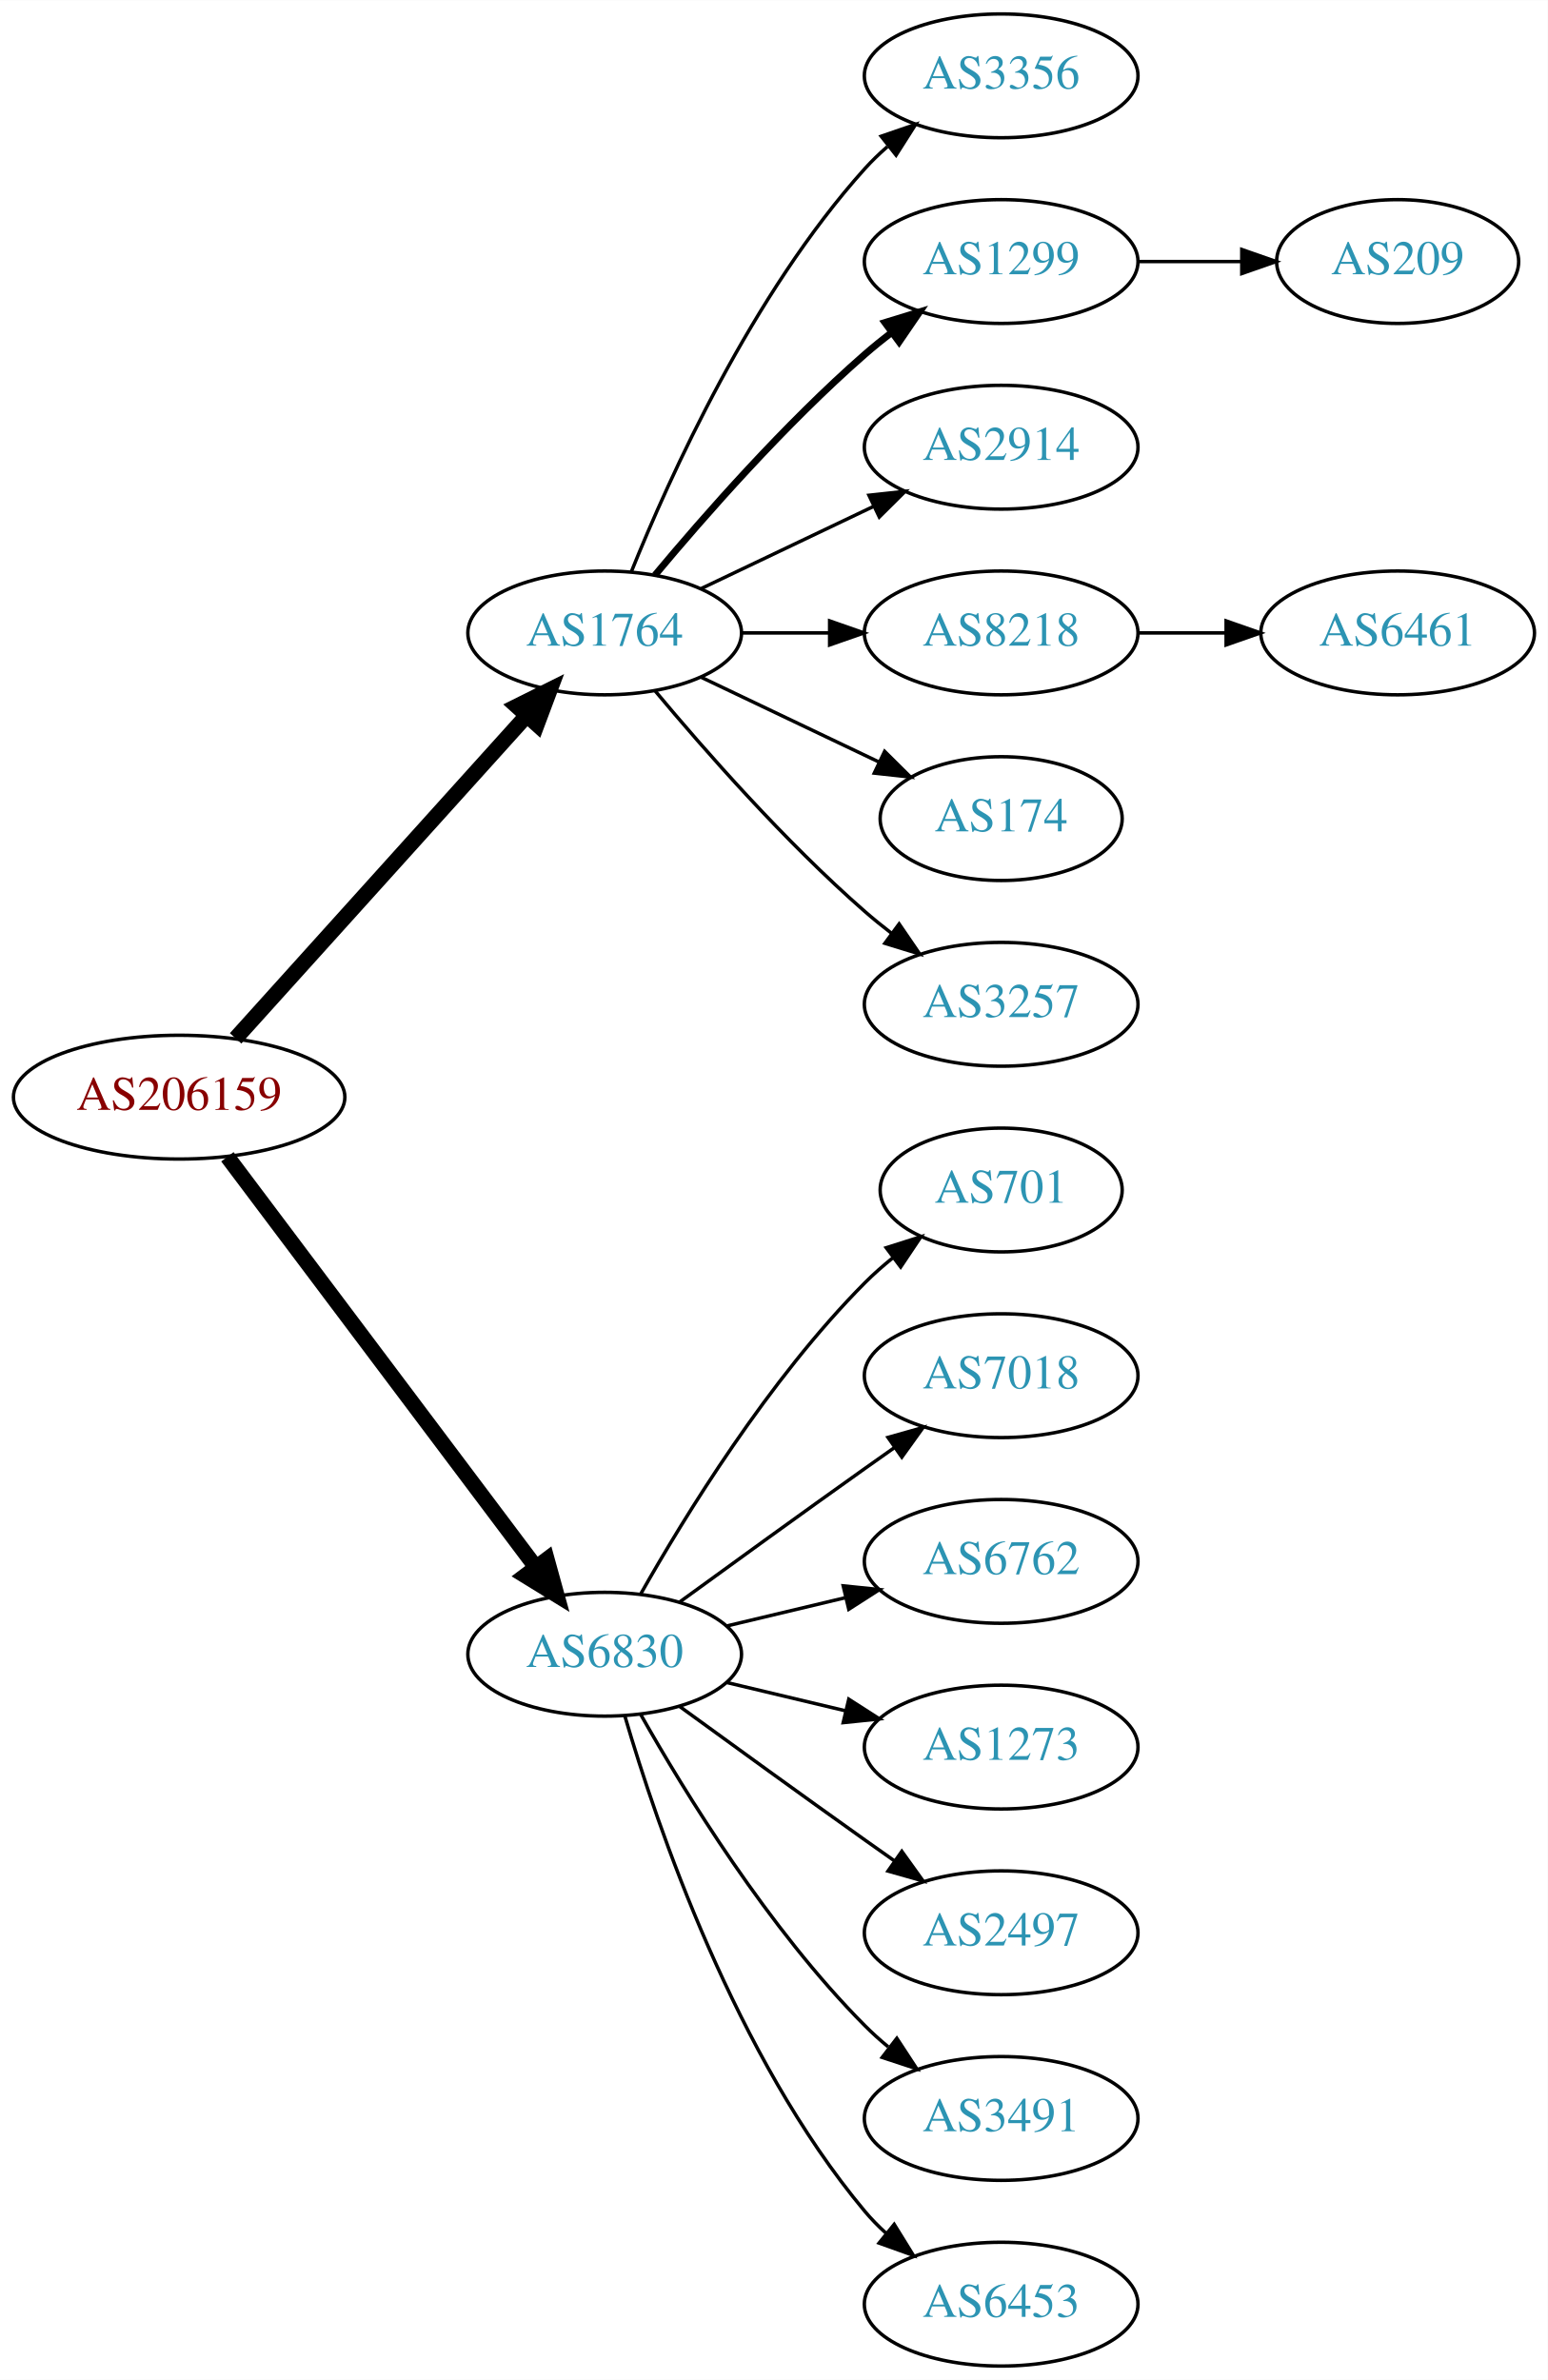
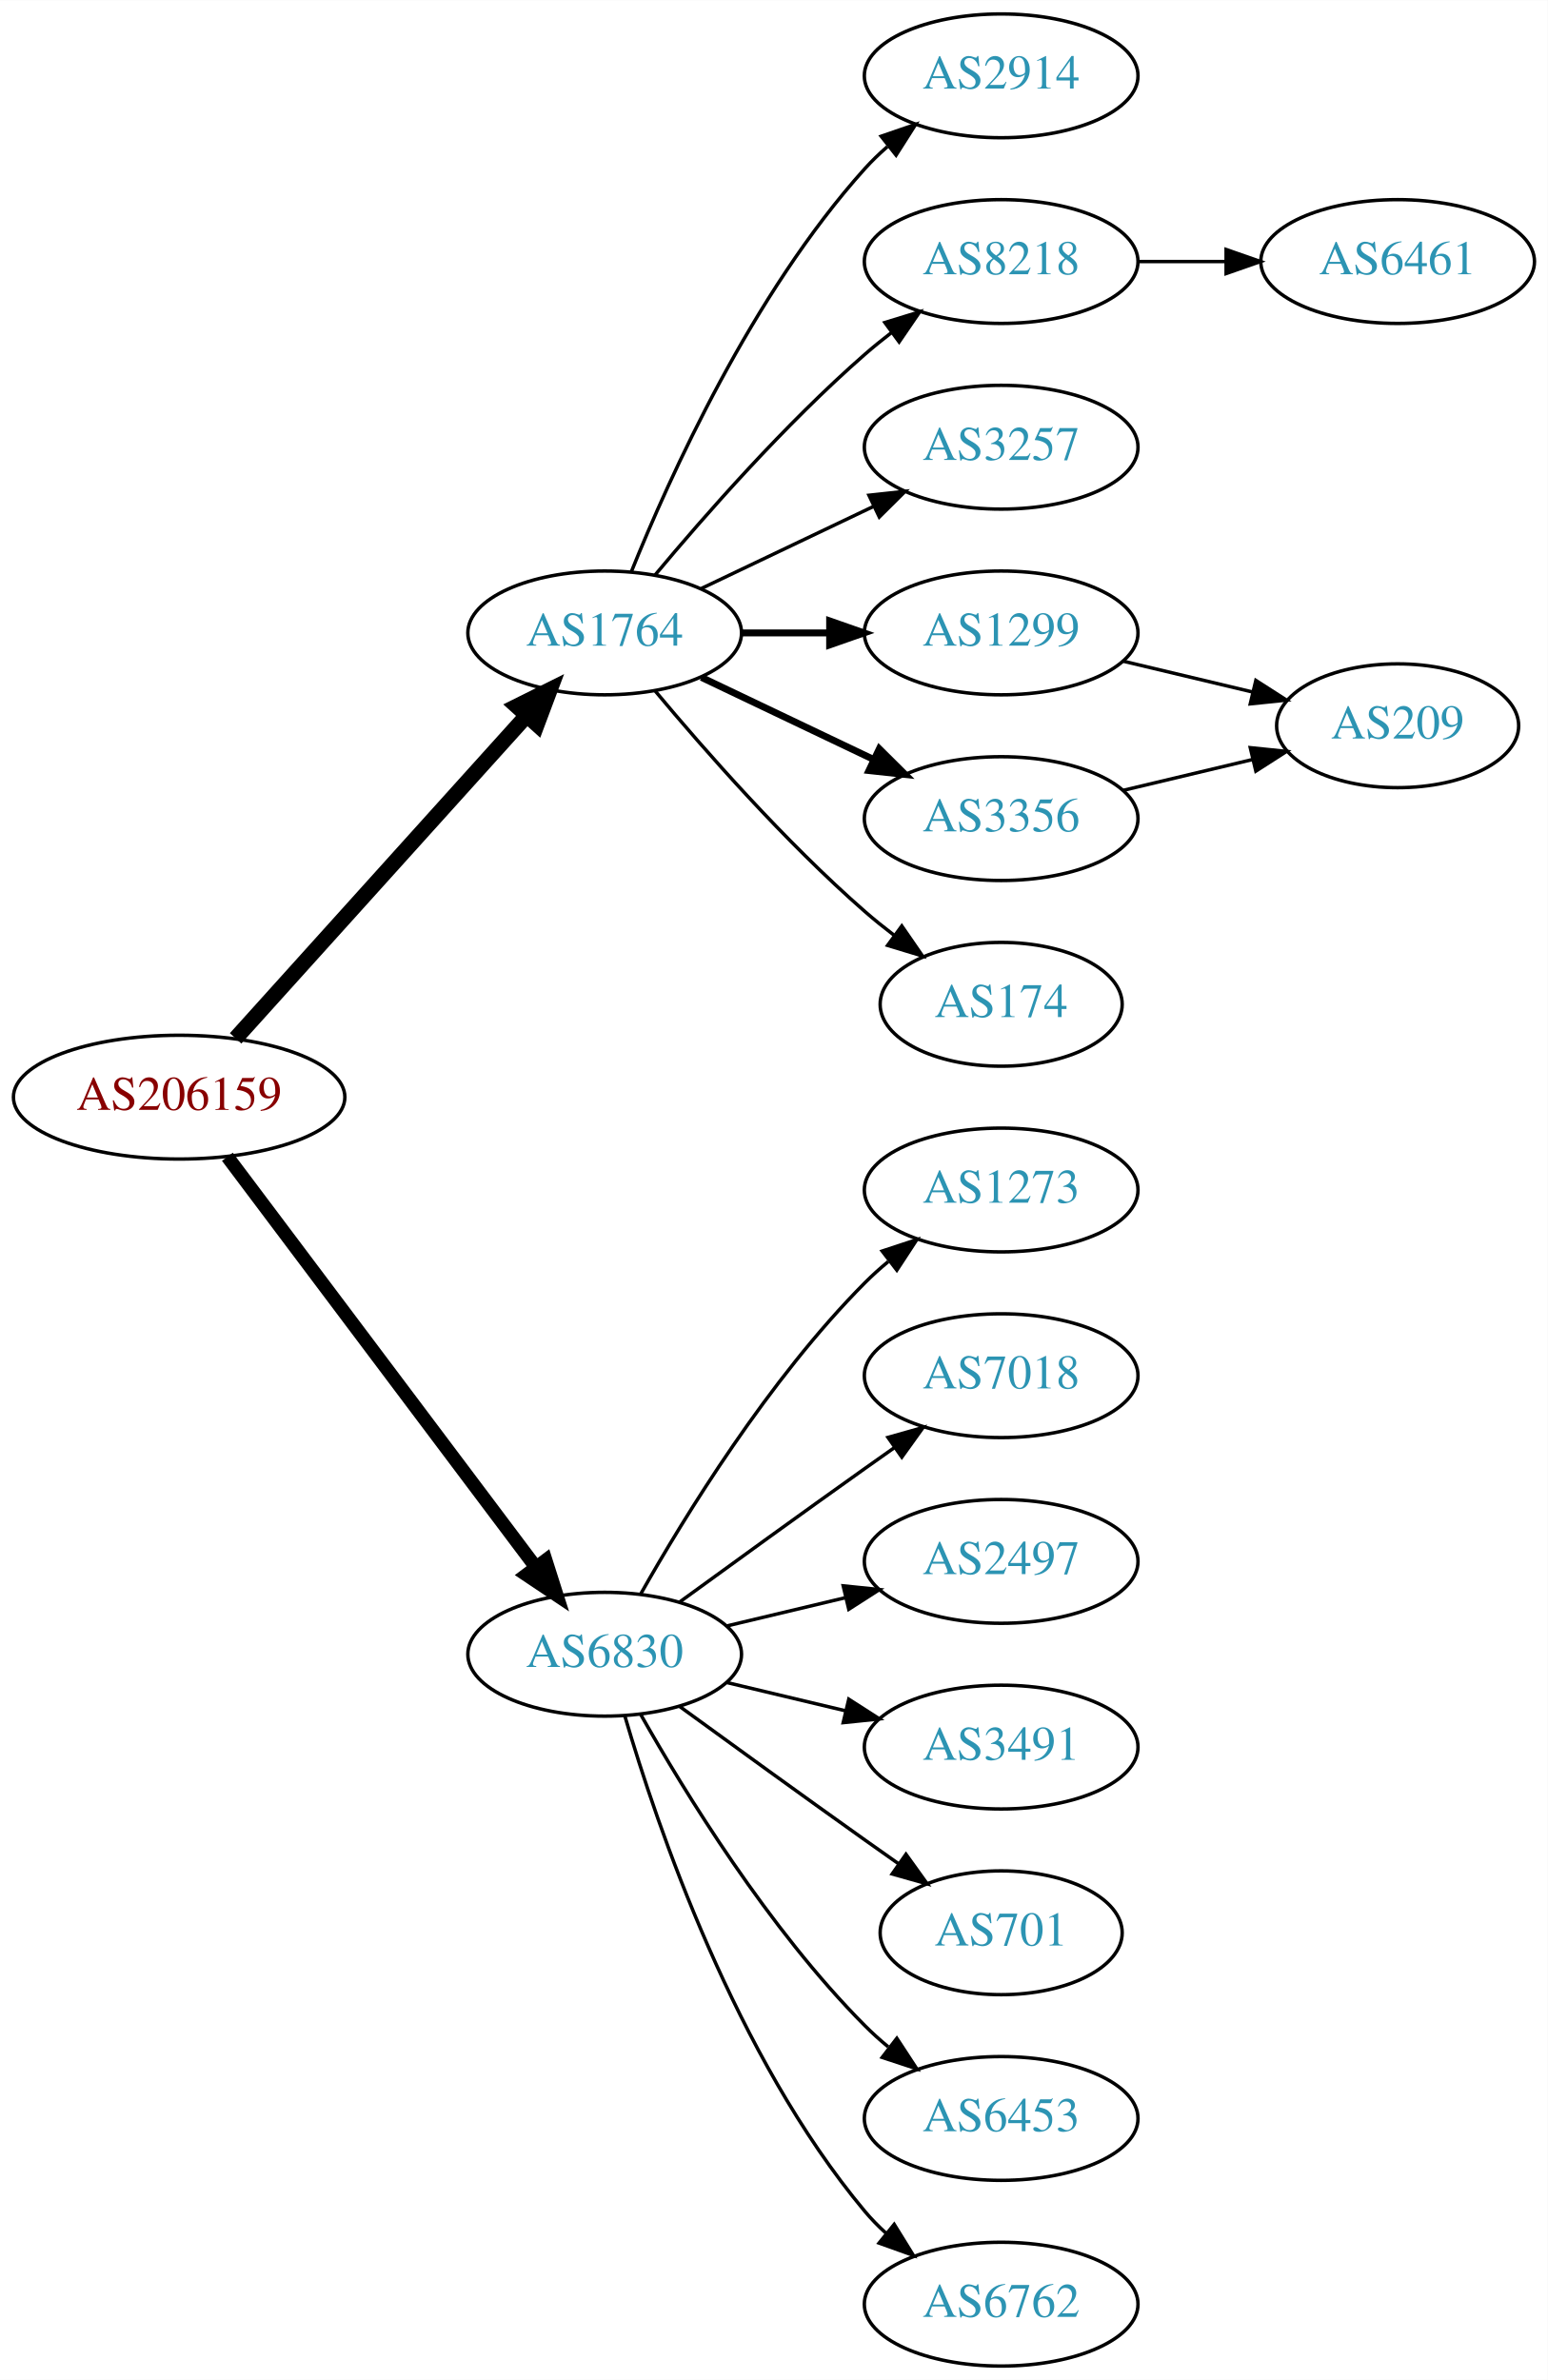
<svg xmlns="http://www.w3.org/2000/svg" xmlns:xlink="http://www.w3.org/1999/xlink" width="450pt" height="692pt" viewBox="0.00 0.00 450.07 692.00">
  <g id="graph0" class="graph" transform="scale(1 1) rotate(0) translate(4 688)">
    <polygon fill="white" stroke="none" points="-4,4 -4,-688 446.07,-688 446.07,4 -4,4" />
    <g id="node1" class="node">
      <g id="a_node1">
        <a xlink:href="/asn/206159" xlink:title="AS206159 ~ VAO-AS [AT]">
          <ellipse fill="#ffffff" stroke="black" cx="48.096" cy="-369" rx="48.192" ry="18" />
          <text text-anchor="middle" x="48.096" y="-365.3" font-family="Times,serif" font-size="14.00" fill="#880000">AS206159</text>
        </a>
      </g>
    </g>
    <g id="node2" class="node">
      <g id="a_node2">
        <a xlink:href="/asn/1764" xlink:title="AS1764 ~ NEXTLAYER-AS [AT]">
          <ellipse fill="#ffffff" stroke="black" cx="171.838" cy="-504" rx="39.794" ry="18" />
          <text text-anchor="middle" x="171.838" y="-500.3" font-family="Times,serif" font-size="14.00" fill="#2c94b3">AS1764</text>
        </a>
      </g>
    </g>
    <g id="edge1" class="edge">
      <path fill="none" stroke="black" stroke-width="4.5" d="M64.514,-386.098C85.945,-409.862 124.837,-452.99 149.174,-479.977" />
      <polygon fill="black" stroke="black" stroke-width="4.5" points="146.304,-482.674 155.925,-487.463 152.152,-477.4 146.304,-482.674" />
    </g>
    <g id="node3" class="node">
      <g id="a_node3">
        <a xlink:href="/asn/6830" xlink:title="AS6830 ~ LGI-UPC [AT]">
          <ellipse fill="#ffffff" stroke="black" cx="171.838" cy="-207" rx="39.794" ry="18" />
          <text text-anchor="middle" x="171.838" y="-203.3" font-family="Times,serif" font-size="14.00" fill="#2c94b3">AS6830</text>
        </a>
      </g>
    </g>
    <g id="edge2" class="edge">
-       <path fill="none" stroke="black" stroke-width="4.5" d="M62.124,-351.663C83.634,-323.04 126.675,-265.767 151.664,-232.514" />
-       <polygon fill="black" stroke="black" stroke-width="4.5" points="155.043,-234.572 157.903,-224.212 148.748,-229.841 155.043,-234.572" />
+       <path fill="none" stroke="black" stroke-width="3.938" d="M62.124,-351.663C83.634,-323.04 126.675,-265.767 151.664,-232.514" />
+       <polygon fill="black" stroke="black" stroke-width="3.938" points="154.693,-234.309 157.903,-224.212 149.097,-230.104 154.693,-234.309" />
    </g>
    <g id="node4" class="node">
      <g id="a_node4">
-         <a xlink:href="/asn/3356" xlink:title="AS3356 ~ Level 3 Parent, LLC [US]">
+         <a xlink:href="/asn/2914" xlink:title="AS2914 ~ NTT America, Inc. [US]">
          <ellipse fill="#ffffff" stroke="black" cx="287.131" cy="-666" rx="39.794" ry="18" />
-           <text text-anchor="middle" x="287.131" y="-662.3" font-family="Times,serif" font-size="14.00" fill="#2c94b3">AS3356</text>
+           <text text-anchor="middle" x="287.131" y="-662.3" font-family="Times,serif" font-size="14.00" fill="#2c94b3">AS2914</text>
        </a>
      </g>
    </g>
    <g id="edge3" class="edge">
      <path fill="none" stroke="black" d="M179.586,-521.787C190.637,-549.243 214.69,-602.578 247.484,-639 249.487,-641.224 251.706,-643.363 254.038,-645.397" />
      <polygon fill="black" stroke="black" points="252.236,-648.433 262.257,-651.873 256.569,-642.935 252.236,-648.433" />
    </g>
    <g id="node5" class="node">
      <g id="a_node5">
-         <a xlink:href="/asn/1299" xlink:title="AS1299 ~ Telia Carrier [EU]">
+         <a xlink:href="/asn/8218" xlink:title="AS8218 ~ legacy Neotelecoms [FR]">
          <ellipse fill="#ffffff" stroke="black" cx="287.131" cy="-612" rx="39.794" ry="18" />
-           <text text-anchor="middle" x="287.131" y="-608.3" font-family="Times,serif" font-size="14.00" fill="#2c94b3">AS1299</text>
+           <text text-anchor="middle" x="287.131" y="-608.3" font-family="Times,serif" font-size="14.00" fill="#2c94b3">AS8218</text>
        </a>
      </g>
    </g>
    <g id="edge4" class="edge">
-       <path fill="none" stroke="black" stroke-width="2" d="M186.468,-520.817C200.751,-537.929 224.297,-564.745 247.484,-585 249.95,-587.154 252.589,-589.294 255.286,-591.372" />
-       <polygon fill="black" stroke="black" stroke-width="2" points="253.311,-594.264 263.44,-597.37 257.459,-588.625 253.311,-594.264" />
+       <path fill="none" stroke="black" d="M186.468,-520.817C200.751,-537.929 224.297,-564.745 247.484,-585 249.95,-587.154 252.589,-589.294 255.286,-591.372" />
+       <polygon fill="black" stroke="black" points="253.311,-594.264 263.44,-597.37 257.459,-588.625 253.311,-594.264" />
    </g>
    <g id="node6" class="node">
      <g id="a_node6">
-         <a xlink:href="/asn/2914" xlink:title="AS2914 ~ NTT America, Inc. [US]">
+         <a xlink:href="/asn/3257" xlink:title="AS3257 ~ GTT [DE]">
          <ellipse fill="#ffffff" stroke="black" cx="287.131" cy="-558" rx="39.794" ry="18" />
-           <text text-anchor="middle" x="287.131" y="-554.3" font-family="Times,serif" font-size="14.00" fill="#2c94b3">AS2914</text>
+           <text text-anchor="middle" x="287.131" y="-554.3" font-family="Times,serif" font-size="14.00" fill="#2c94b3">AS3257</text>
        </a>
      </g>
    </g>
    <g id="edge5" class="edge">
      <path fill="none" stroke="black" d="M199.974,-516.934C214.968,-524.081 233.789,-533.052 250.013,-540.785" />
      <polygon fill="black" stroke="black" points="248.683,-544.028 259.216,-545.171 251.695,-537.709 248.683,-544.028" />
    </g>
    <g id="node7" class="node">
      <g id="a_node7">
-         <a xlink:href="/asn/8218" xlink:title="AS8218 ~ legacy Neotelecoms [FR]">
+         <a xlink:href="/asn/1299" xlink:title="AS1299 ~ Telia Carrier [EU]">
          <ellipse fill="#ffffff" stroke="black" cx="287.131" cy="-504" rx="39.794" ry="18" />
-           <text text-anchor="middle" x="287.131" y="-500.3" font-family="Times,serif" font-size="14.00" fill="#2c94b3">AS8218</text>
+           <text text-anchor="middle" x="287.131" y="-500.3" font-family="Times,serif" font-size="14.00" fill="#2c94b3">AS1299</text>
        </a>
      </g>
    </g>
    <g id="edge6" class="edge">
-       <path fill="none" stroke="black" d="M211.51,-504C219.713,-504 228.477,-504 237.009,-504" />
-       <polygon fill="black" stroke="black" points="237.248,-507.5 247.248,-504 237.248,-500.5 237.248,-507.5" />
+       <path fill="none" stroke="black" stroke-width="2" d="M211.51,-504C219.713,-504 228.477,-504 237.009,-504" />
+       <polygon fill="black" stroke="black" stroke-width="2" points="237.248,-507.5 247.248,-504 237.248,-500.5 237.248,-507.5" />
    </g>
    <g id="node8" class="node">
      <g id="a_node8">
-         <a xlink:href="/asn/174" xlink:title="AS174 ~ Cogent Communications [US]">
-           <ellipse fill="#ffffff" stroke="black" cx="287.131" cy="-450" rx="35.194" ry="18" />
-           <text text-anchor="middle" x="287.131" y="-446.3" font-family="Times,serif" font-size="14.00" fill="#2c94b3">AS174</text>
+         <a xlink:href="/asn/3356" xlink:title="AS3356 ~ Level 3 Parent, LLC [US]">
+           <ellipse fill="#ffffff" stroke="black" cx="287.131" cy="-450" rx="39.794" ry="18" />
+           <text text-anchor="middle" x="287.131" y="-446.3" font-family="Times,serif" font-size="14.00" fill="#2c94b3">AS3356</text>
        </a>
      </g>
    </g>
    <g id="edge7" class="edge">
-       <path fill="none" stroke="black" d="M199.974,-491.066C215.406,-483.71 234.892,-474.423 251.427,-466.541" />
-       <polygon fill="black" stroke="black" points="253.247,-469.551 260.769,-462.089 250.236,-463.232 253.247,-469.551" />
+       <path fill="none" stroke="black" stroke-width="2" d="M199.974,-491.066C214.968,-483.919 233.789,-474.948 250.013,-467.215" />
+       <polygon fill="black" stroke="black" stroke-width="2" points="251.695,-470.291 259.216,-462.829 248.683,-463.972 251.695,-470.291" />
    </g>
    <g id="node9" class="node">
      <g id="a_node9">
-         <a xlink:href="/asn/3257" xlink:title="AS3257 ~ GTT [DE]">
-           <ellipse fill="#ffffff" stroke="black" cx="287.131" cy="-396" rx="39.794" ry="18" />
-           <text text-anchor="middle" x="287.131" y="-392.3" font-family="Times,serif" font-size="14.00" fill="#2c94b3">AS3257</text>
+         <a xlink:href="/asn/174" xlink:title="AS174 ~ Cogent Communications [US]">
+           <ellipse fill="#ffffff" stroke="black" cx="287.131" cy="-396" rx="35.194" ry="18" />
+           <text text-anchor="middle" x="287.131" y="-392.3" font-family="Times,serif" font-size="14.00" fill="#2c94b3">AS174</text>
        </a>
      </g>
    </g>
    <g id="edge8" class="edge">
-       <path fill="none" stroke="black" d="M186.468,-487.183C200.751,-470.071 224.297,-443.255 247.484,-423 249.95,-420.846 252.589,-418.706 255.286,-416.628" />
-       <polygon fill="black" stroke="black" points="257.459,-419.375 263.44,-410.63 253.311,-413.736 257.459,-419.375" />
+       <path fill="none" stroke="black" d="M186.468,-487.183C200.751,-470.071 224.297,-443.255 247.484,-423 250.154,-420.668 253.027,-418.352 255.957,-416.114" />
+       <polygon fill="black" stroke="black" points="258.235,-418.784 264.249,-410.061 254.108,-413.13 258.235,-418.784" />
    </g>
    <g id="node12" class="node">
      <g id="a_node12">
-         <a xlink:href="/asn/701" xlink:title="AS701 ~ UUNET [US]">
-           <ellipse fill="#ffffff" stroke="black" cx="287.131" cy="-342" rx="35.194" ry="18" />
-           <text text-anchor="middle" x="287.131" y="-338.3" font-family="Times,serif" font-size="14.00" fill="#2c94b3">AS701</text>
-         </a>
-       </g>
-     </g>
-     <g id="edge11" class="edge">
-       <path fill="none" stroke="black" d="M182.298,-224.49C195.08,-247.096 219.512,-286.886 247.484,-315 249.985,-317.513 252.745,-319.949 255.606,-322.261" />
-       <polygon fill="black" stroke="black" points="253.705,-325.21 263.804,-328.413 257.907,-319.611 253.705,-325.21" />
+         <a xlink:href="/asn/1273" xlink:title="AS1273 ~ Vodafone Group PLC [EU]">
+           <ellipse fill="#ffffff" stroke="black" cx="287.131" cy="-342" rx="39.794" ry="18" />
+           <text text-anchor="middle" x="287.131" y="-338.3" font-family="Times,serif" font-size="14.00" fill="#2c94b3">AS1273</text>
+         </a>
+       </g>
+     </g>
+     <g id="edge12" class="edge">
+       <path fill="none" stroke="black" d="M182.298,-224.49C195.08,-247.096 219.512,-286.886 247.484,-315 249.595,-317.121 251.891,-319.188 254.277,-321.171" />
+       <polygon fill="black" stroke="black" points="252.529,-324.242 262.592,-327.556 256.792,-318.69 252.529,-324.242" />
    </g>
    <g id="node13" class="node">
      <g id="a_node13">
        <a xlink:href="/asn/7018" xlink:title="AS7018 ~ AT&amp;T Services, Inc. [US]">
          <ellipse fill="#ffffff" stroke="black" cx="287.131" cy="-288" rx="39.794" ry="18" />
          <text text-anchor="middle" x="287.131" y="-284.3" font-family="Times,serif" font-size="14.00" fill="#2c94b3">AS7018</text>
        </a>
      </g>
    </g>
-     <g id="edge12" class="edge">
+     <g id="edge13" class="edge">
      <path fill="none" stroke="black" d="M193.686,-222.222C208.62,-233.091 229.234,-248.025 247.484,-261 250.305,-263.005 253.248,-265.085 256.196,-267.159" />
      <polygon fill="black" stroke="black" points="254.223,-270.05 264.421,-272.926 258.242,-264.319 254.223,-270.05" />
    </g>
    <g id="node14" class="node">
      <g id="a_node14">
-         <a xlink:href="/asn/6762" xlink:title="AS6762 ~ TELECOM ITALIA SPARKLE S.p.A. [IT]">
+         <a xlink:href="/asn/2497" xlink:title="AS2497 ~ Internet Initiative Japan Inc. [JP]">
          <ellipse fill="#ffffff" stroke="black" cx="287.131" cy="-234" rx="39.794" ry="18" />
-           <text text-anchor="middle" x="287.131" y="-230.3" font-family="Times,serif" font-size="14.00" fill="#2c94b3">AS6762</text>
-         </a>
-       </g>
-     </g>
-     <g id="edge13" class="edge">
+           <text text-anchor="middle" x="287.131" y="-230.3" font-family="Times,serif" font-size="14.00" fill="#2c94b3">AS2497</text>
+         </a>
+       </g>
+     </g>
+     <g id="edge14" class="edge">
      <path fill="none" stroke="black" d="M207.445,-215.248C218.316,-217.838 230.471,-220.735 241.913,-223.462" />
      <polygon fill="black" stroke="black" points="241.197,-226.889 251.736,-225.803 242.819,-220.08 241.197,-226.889" />
    </g>
    <g id="node15" class="node">
      <g id="a_node15">
-         <a xlink:href="/asn/1273" xlink:title="AS1273 ~ Vodafone Group PLC [EU]">
+         <a xlink:href="/asn/3491" xlink:title="AS3491 ~ PCCW Global, Inc. [US]">
          <ellipse fill="#ffffff" stroke="black" cx="287.131" cy="-180" rx="39.794" ry="18" />
-           <text text-anchor="middle" x="287.131" y="-176.3" font-family="Times,serif" font-size="14.00" fill="#2c94b3">AS1273</text>
-         </a>
-       </g>
-     </g>
-     <g id="edge14" class="edge">
+           <text text-anchor="middle" x="287.131" y="-176.3" font-family="Times,serif" font-size="14.00" fill="#2c94b3">AS3491</text>
+         </a>
+       </g>
+     </g>
+     <g id="edge15" class="edge">
      <path fill="none" stroke="black" d="M207.445,-198.752C218.316,-196.162 230.471,-193.265 241.913,-190.538" />
      <polygon fill="black" stroke="black" points="242.819,-193.92 251.736,-188.197 241.197,-187.111 242.819,-193.92" />
    </g>
    <g id="node16" class="node">
      <g id="a_node16">
-         <a xlink:href="/asn/2497" xlink:title="AS2497 ~ Internet Initiative Japan Inc. [JP]">
-           <ellipse fill="#ffffff" stroke="black" cx="287.131" cy="-126" rx="39.794" ry="18" />
-           <text text-anchor="middle" x="287.131" y="-122.3" font-family="Times,serif" font-size="14.00" fill="#2c94b3">AS2497</text>
-         </a>
-       </g>
-     </g>
-     <g id="edge15" class="edge">
-       <path fill="none" stroke="black" d="M193.686,-191.778C208.62,-180.909 229.234,-165.975 247.484,-153 250.305,-150.995 253.248,-148.915 256.196,-146.841" />
-       <polygon fill="black" stroke="black" points="258.242,-149.681 264.421,-141.074 254.223,-143.95 258.242,-149.681" />
+         <a xlink:href="/asn/701" xlink:title="AS701 ~ UUNET [US]">
+           <ellipse fill="#ffffff" stroke="black" cx="287.131" cy="-126" rx="35.194" ry="18" />
+           <text text-anchor="middle" x="287.131" y="-122.3" font-family="Times,serif" font-size="14.00" fill="#2c94b3">AS701</text>
+         </a>
+       </g>
+     </g>
+     <g id="edge16" class="edge">
+       <path fill="none" stroke="black" d="M193.686,-191.778C208.62,-180.909 229.234,-165.975 247.484,-153 250.695,-150.718 254.064,-148.339 257.418,-145.982" />
+       <polygon fill="black" stroke="black" points="259.447,-148.834 265.629,-140.23 255.43,-143.101 259.447,-148.834" />
    </g>
    <g id="node17" class="node">
      <g id="a_node17">
-         <a xlink:href="/asn/3491" xlink:title="AS3491 ~ PCCW Global, Inc. [US]">
+         <a xlink:href="/asn/6453" xlink:title="AS6453 ~ TATA COMMUNICATIONS (AMERICA) INC [US]">
          <ellipse fill="#ffffff" stroke="black" cx="287.131" cy="-72" rx="39.794" ry="18" />
-           <text text-anchor="middle" x="287.131" y="-68.3" font-family="Times,serif" font-size="14.00" fill="#2c94b3">AS3491</text>
-         </a>
-       </g>
-     </g>
-     <g id="edge16" class="edge">
+           <text text-anchor="middle" x="287.131" y="-68.3" font-family="Times,serif" font-size="14.00" fill="#2c94b3">AS6453</text>
+         </a>
+       </g>
+     </g>
+     <g id="edge17" class="edge">
      <path fill="none" stroke="black" d="M182.298,-189.51C195.08,-166.904 219.512,-127.114 247.484,-99 249.595,-96.879 251.891,-94.812 254.277,-92.829" />
      <polygon fill="black" stroke="black" points="256.792,-95.31 262.592,-86.444 252.529,-89.758 256.792,-95.31" />
    </g>
    <g id="node18" class="node">
      <g id="a_node18">
-         <a xlink:href="/asn/6453" xlink:title="AS6453 ~ TATA COMMUNICATIONS (AMERICA) INC [US]">
+         <a xlink:href="/asn/6762" xlink:title="AS6762 ~ TELECOM ITALIA SPARKLE S.p.A. [IT]">
          <ellipse fill="#ffffff" stroke="black" cx="287.131" cy="-18" rx="39.794" ry="18" />
-           <text text-anchor="middle" x="287.131" y="-14.3" font-family="Times,serif" font-size="14.00" fill="#2c94b3">AS6453</text>
-         </a>
-       </g>
-     </g>
-     <g id="edge17" class="edge">
+           <text text-anchor="middle" x="287.131" y="-14.3" font-family="Times,serif" font-size="14.00" fill="#2c94b3">AS6762</text>
+         </a>
+       </g>
+     </g>
+     <g id="edge18" class="edge">
      <path fill="none" stroke="black" d="M177.712,-188.998C187.026,-157.156 209.843,-90.019 247.484,-45 249.355,-42.763 251.453,-40.626 253.679,-38.604" />
      <polygon fill="black" stroke="black" points="256.026,-41.208 261.598,-32.196 251.623,-35.766 256.026,-41.208" />
    </g>
    <g id="node10" class="node">
      <g id="a_node10">
-         <a xlink:href="/asn/209" xlink:title="AS209 ~ CenturyLink Communications, LLC [US]">
-           <ellipse fill="#ffffff" stroke="black" cx="402.424" cy="-612" rx="35.194" ry="18" />
-           <text text-anchor="middle" x="402.424" y="-608.3" font-family="Times,serif" font-size="14.00" fill="#2c94b3">AS209</text>
+         <a xlink:href="/asn/6461" xlink:title="AS6461 ~ Zayo Bandwidth [US]">
+           <ellipse fill="#ffffff" stroke="black" cx="402.424" cy="-612" rx="39.794" ry="18" />
+           <text text-anchor="middle" x="402.424" y="-608.3" font-family="Times,serif" font-size="14.00" fill="#2c94b3">AS6461</text>
        </a>
      </g>
    </g>
    <g id="edge9" class="edge">
-       <path fill="none" stroke="black" d="M326.803,-612C336.508,-612 346.999,-612 356.962,-612" />
-       <polygon fill="black" stroke="black" points="357.098,-615.5 367.098,-612 357.098,-608.5 357.098,-615.5" />
+       <path fill="none" stroke="black" d="M326.803,-612C335.006,-612 343.77,-612 352.302,-612" />
+       <polygon fill="black" stroke="black" points="352.541,-615.5 362.541,-612 352.541,-608.5 352.541,-615.5" />
    </g>
    <g id="node11" class="node">
      <g id="a_node11">
-         <a xlink:href="/asn/6461" xlink:title="AS6461 ~ Zayo Bandwidth [US]">
-           <ellipse fill="#ffffff" stroke="black" cx="402.424" cy="-504" rx="39.794" ry="18" />
-           <text text-anchor="middle" x="402.424" y="-500.3" font-family="Times,serif" font-size="14.00" fill="#2c94b3">AS6461</text>
+         <a xlink:href="/asn/209" xlink:title="AS209 ~ CenturyLink Communications, LLC [US]">
+           <ellipse fill="#ffffff" stroke="black" cx="402.424" cy="-477" rx="35.194" ry="18" />
+           <text text-anchor="middle" x="402.424" y="-473.3" font-family="Times,serif" font-size="14.00" fill="#2c94b3">AS209</text>
        </a>
      </g>
    </g>
    <g id="edge10" class="edge">
-       <path fill="none" stroke="black" d="M326.803,-504C335.006,-504 343.77,-504 352.302,-504" />
-       <polygon fill="black" stroke="black" points="352.541,-507.5 362.541,-504 352.541,-500.5 352.541,-507.5" />
+       <path fill="none" stroke="black" d="M322.738,-495.752C334.533,-492.942 347.837,-489.771 360.105,-486.847" />
+       <polygon fill="black" stroke="black" points="361.194,-490.186 370.11,-484.463 359.571,-483.376 361.194,-490.186" />
+     </g>
+     <g id="edge11" class="edge">
+       <path fill="none" stroke="black" d="M322.738,-458.248C334.533,-461.058 347.837,-464.229 360.105,-467.153" />
+       <polygon fill="black" stroke="black" points="359.571,-470.624 370.11,-469.537 361.194,-463.814 359.571,-470.624" />
    </g>
  </g>
</svg>
